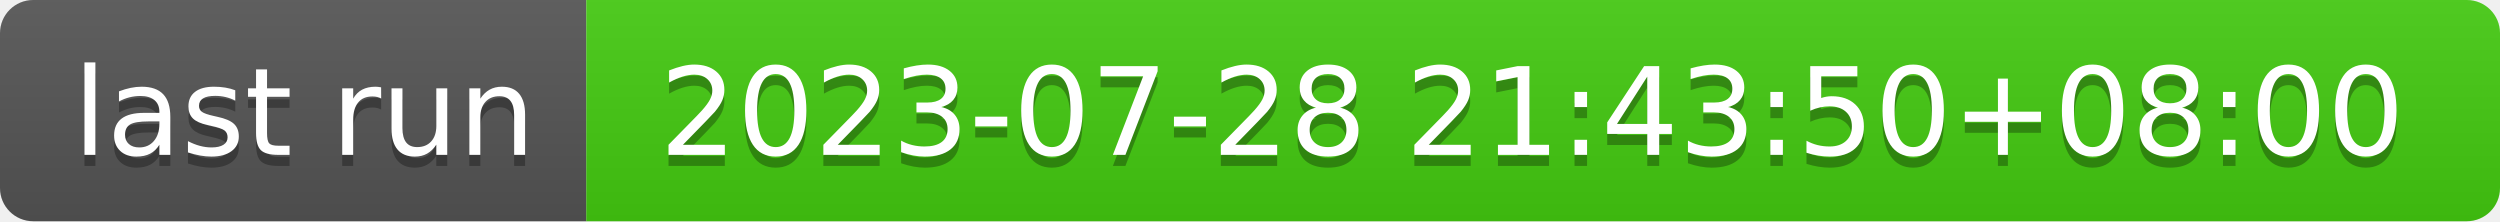
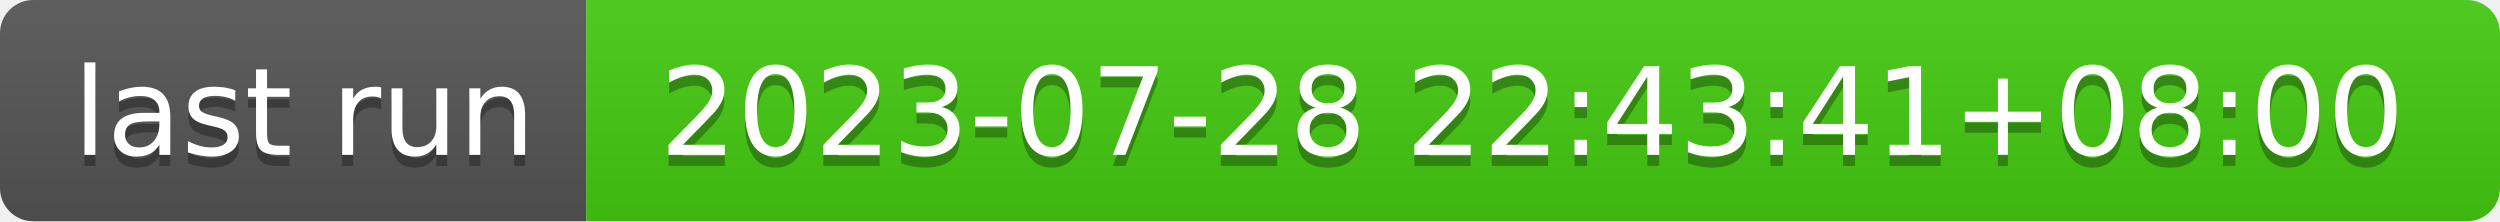
- <svg xmlns="http://www.w3.org/2000/svg" width="226" height="20" role="img" aria-label="last run: 2023-07-28 21:43:50+08:00">
+ <svg xmlns="http://www.w3.org/2000/svg" width="226" height="20" role="img" aria-label="last run: 2023-07-28 22:43:41+08:00">
  <linearGradient id="s" x2="0" y2="100%">
    <stop offset="0" stop-color="#bbb" stop-opacity=".1" />
    <stop offset="1" stop-opacity=".1" />
  </linearGradient>
  <clipPath id="r">
    <rect width="226" height="20" rx="3" fill="#fff" />
  </clipPath>
  <g clip-path="url(#r)">
    <rect width="53" height="20" fill="#555" />
    <rect x="53" width="173" height="20" fill="#4c1" />
    <rect width="226" height="20" fill="url(#s)" />
  </g>
  <g fill="#fff" text-anchor="middle" font-family="Verdana,Geneva,DejaVu Sans,sans-serif" text-rendering="geometricPrecision" font-size="110">
    <text aria-hidden="true" x="275" y="150" fill="#010101" fill-opacity=".3" transform="scale(.1)" textLength="430">last run</text>
    <text x="275" y="140" transform="scale(.1)" fill="#fff" textLength="430">last run</text>
-     <text aria-hidden="true" x="1385" y="150" fill="#010101" fill-opacity=".3" transform="scale(.1)" textLength="1630">2023-07-28 21:43:50+08:00</text>
-     <text x="1385" y="140" transform="scale(.1)" fill="#fff" textLength="1630">2023-07-28 21:43:50+08:00</text>
+     <text aria-hidden="true" x="1385" y="150" fill="#010101" fill-opacity=".3" transform="scale(.1)" textLength="1630">2023-07-28 22:43:41+08:00</text>
+     <text x="1385" y="140" transform="scale(.1)" fill="#fff" textLength="1630">2023-07-28 22:43:41+08:00</text>
  </g>
</svg>
